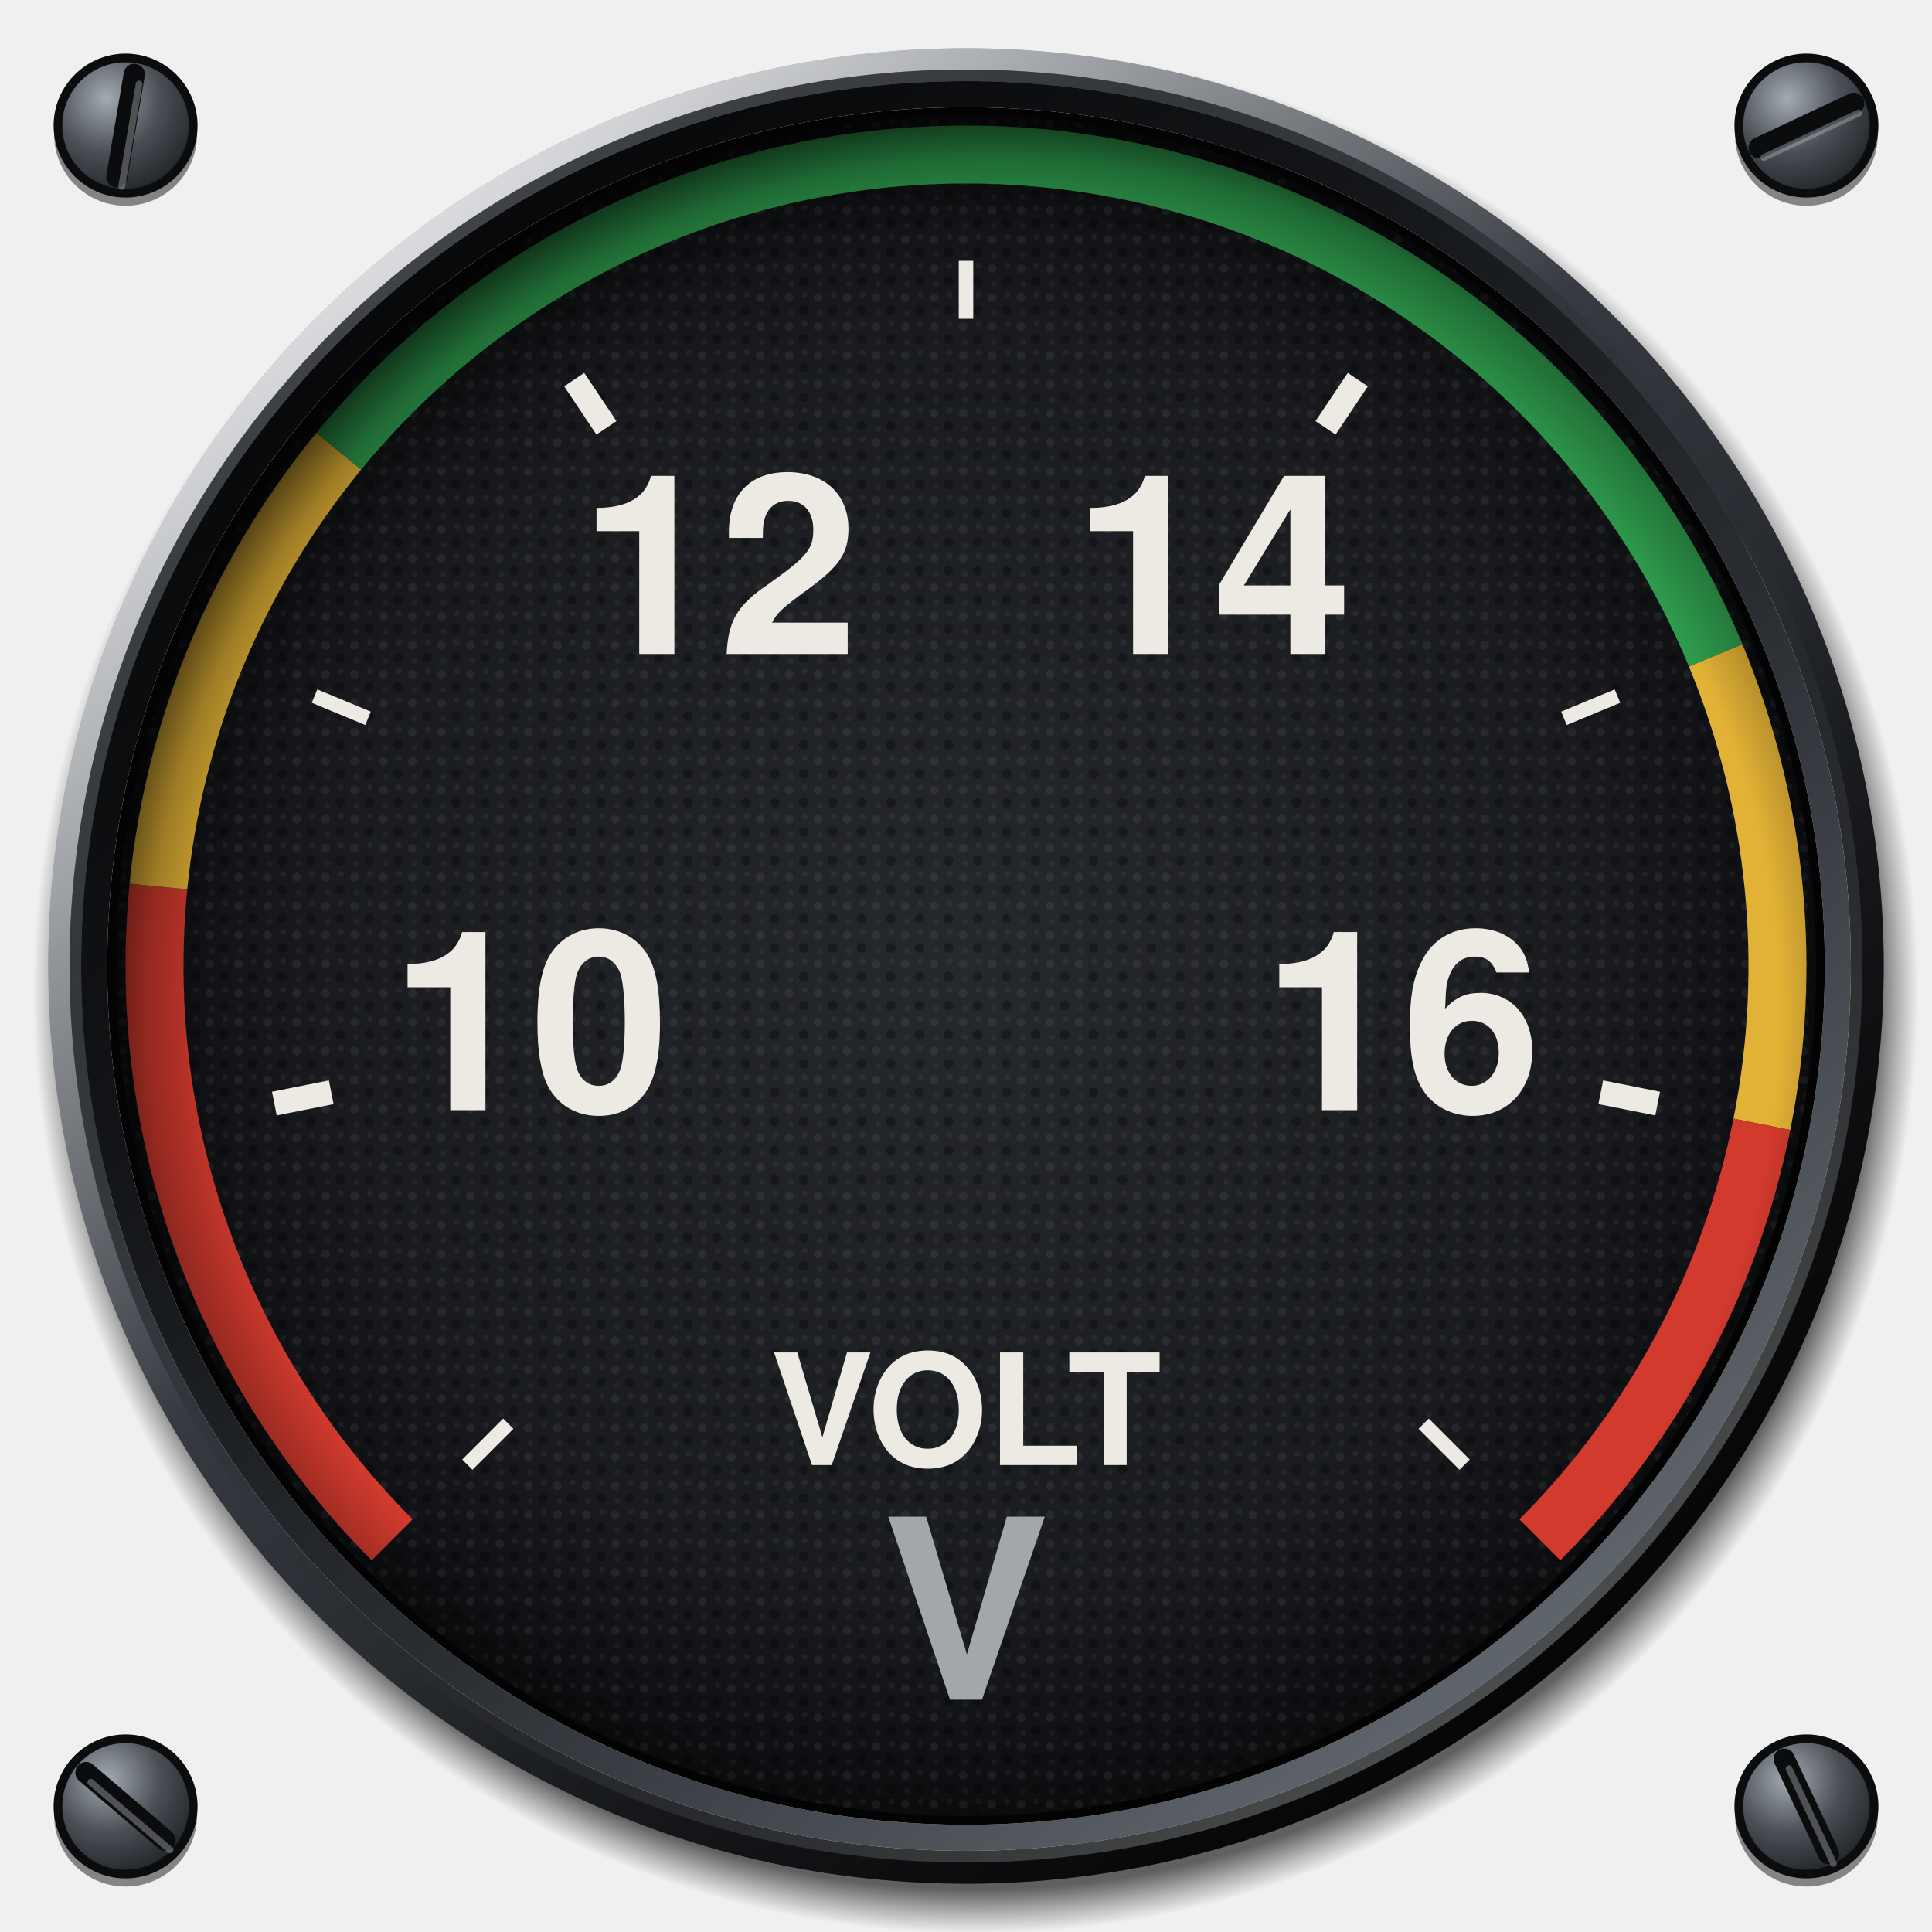
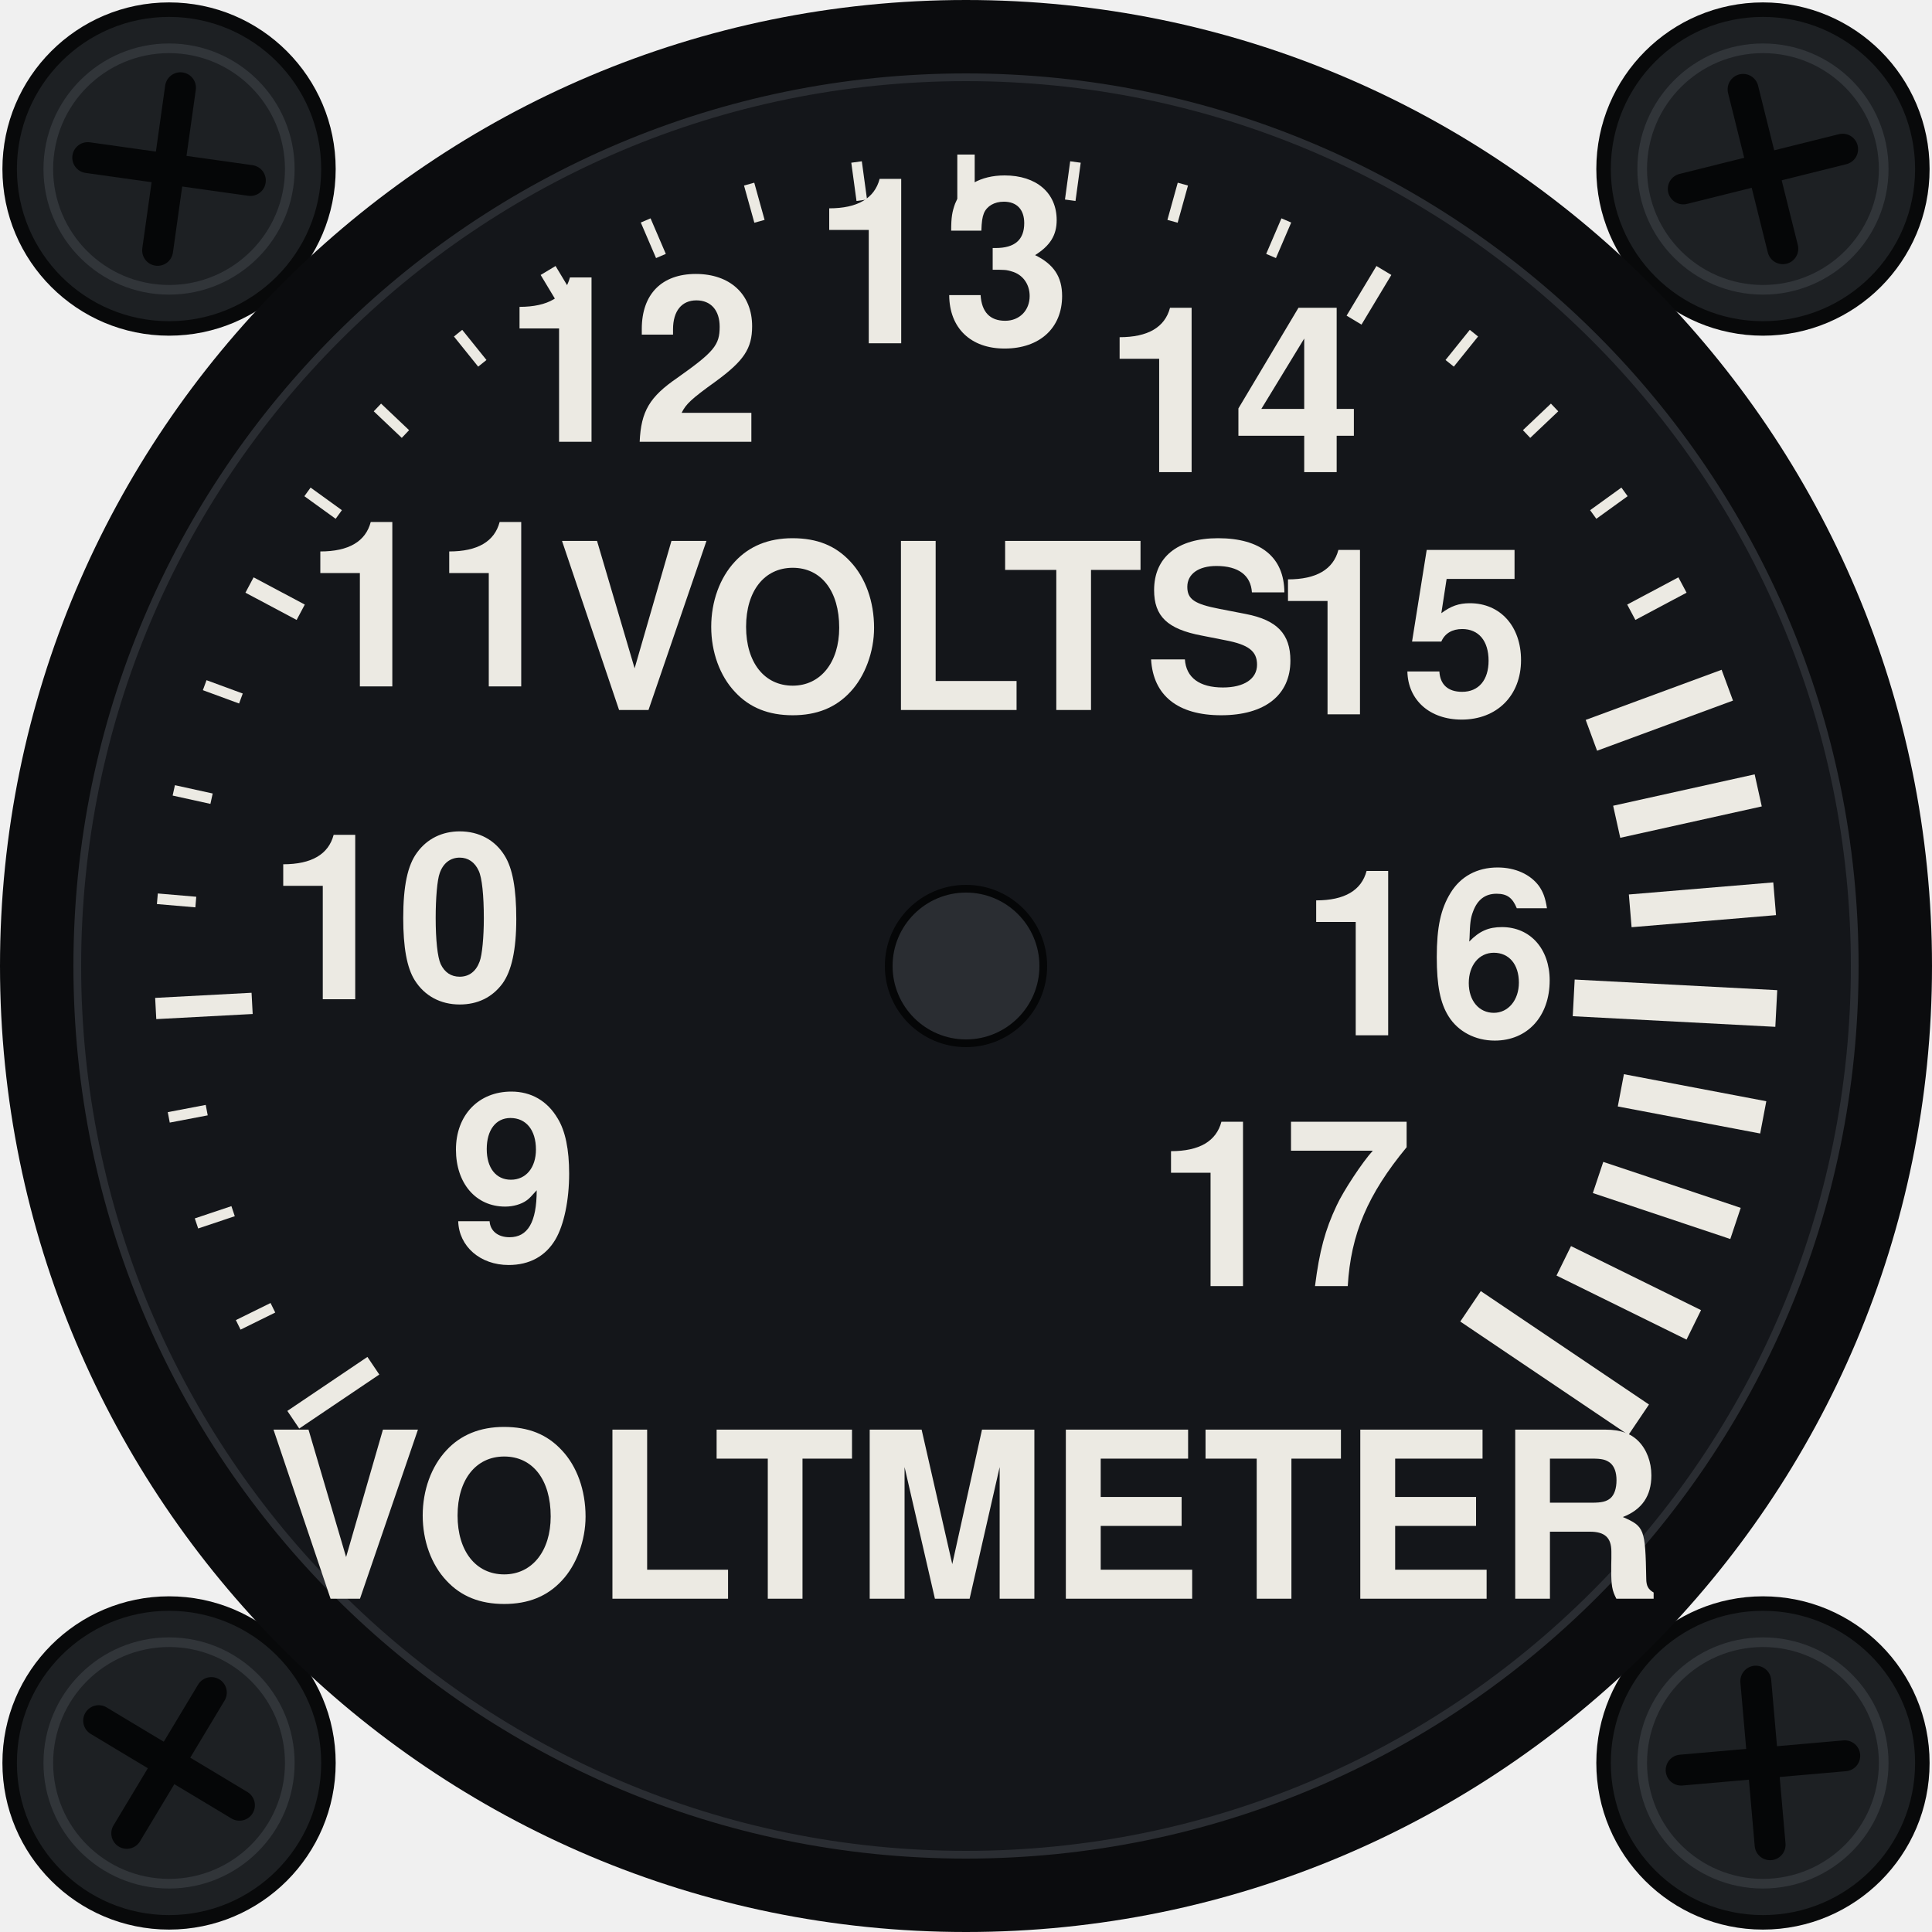
<svg xmlns="http://www.w3.org/2000/svg" viewBox="0 0 200 200" width="200" height="200">
-   <defs>
-     <radialGradient id="screw" cx="0.36" cy="0.3" r="0.8">
-       <stop offset="0" stop-color="#A4AAB2" />
-       <stop offset="0.5" stop-color="#4A4F56" />
-       <stop offset="1" stop-color="#1A1C1F" />
-     </radialGradient>
-     <radialGradient id="cast" gradientUnits="userSpaceOnUse" cx="101" cy="102.6" r="97.6">
-       <stop offset="0.953" stop-color="#000" stop-opacity="0.6" />
-       <stop offset="0.98" stop-color="#000" stop-opacity="0.24" />
-       <stop offset="1" stop-color="#000" stop-opacity="0" />
-     </radialGradient>
-     <linearGradient id="bezel" x1="0.14" y1="0.06" x2="0.86" y2="0.96">
-       <stop offset="0" stop-color="#7C828B" />
-       <stop offset="0.22" stop-color="#4C5158" />
-       <stop offset="0.45" stop-color="#34383E" />
-       <stop offset="0.72" stop-color="#1C1E22" />
-       <stop offset="1" stop-color="#0B0C0E" />
-     </linearGradient>
-     <radialGradient id="sheen" gradientUnits="userSpaceOnUse" cx="52" cy="40" r="78">
-       <stop offset="0" stop-color="#FFFFFF" stop-opacity="0.22" />
-       <stop offset="0.5" stop-color="#FFFFFF" stop-opacity="0.07" />
-       <stop offset="1" stop-color="#FFFFFF" stop-opacity="0" />
-     </radialGradient>
-     <linearGradient id="chamfer" x1="0.15" y1="0.08" x2="0.85" y2="0.94">
-       <stop offset="0" stop-color="#FFFFFF" stop-opacity="0.75" />
-       <stop offset="0.42" stop-color="#FFFFFF" stop-opacity="0" />
-       <stop offset="0.58" stop-color="#000" stop-opacity="0" />
-       <stop offset="1" stop-color="#000" stop-opacity="0.7" />
-     </linearGradient>
-     <linearGradient id="lip" x1="0.86" y1="0.96" x2="0.14" y2="0.06">
-       <stop offset="0" stop-color="#6A7078" />
-       <stop offset="0.4" stop-color="#2A2D32" />
-       <stop offset="0.7" stop-color="#121417" />
-       <stop offset="1" stop-color="#050607" />
-     </linearGradient>
-     <linearGradient id="lipedge" x1="0.14" y1="0.06" x2="0.86" y2="0.96">
-       <stop offset="0" stop-color="#000" stop-opacity="0.6" />
-       <stop offset="0.5" stop-color="#000" stop-opacity="0" />
-       <stop offset="1" stop-color="#FFFFFF" stop-opacity="0.35" />
-     </linearGradient>
-     <radialGradient id="dial" cx="0.5" cy="0.5" r="0.5">
-       <stop offset="0" stop-color="#25282C" />
-       <stop offset="0.75" stop-color="#191B1F" />
-       <stop offset="1" stop-color="#0C0D0F" />
-     </radialGradient>
-     <pattern id="grain" patternUnits="userSpaceOnUse" width="3" height="3">
-       <circle cx="0.7" cy="0.8" r="0.45" fill="#FFFFFF" fill-opacity="0.06" />
-       <circle cx="2.2" cy="2.1" r="0.5" fill="#000" fill-opacity="0.3" />
-       <circle cx="2.3" cy="0.5" r="0.3" fill="#FFFFFF" fill-opacity="0.05" />
-       <circle cx="0.9" cy="2.4" r="0.3" fill="#FFFFFF" fill-opacity="0.04" />
-     </pattern>
-     <radialGradient id="recess" gradientUnits="userSpaceOnUse" cx="103.4" cy="105" r="94">
-       <stop offset="0.86" stop-color="#000" stop-opacity="0" />
-       <stop offset="0.94" stop-color="#000" stop-opacity="0.3" />
-       <stop offset="1" stop-color="#000" stop-opacity="0.72" />
-     </radialGradient>
-   </defs>
-   <circle cx="13" cy="13.9" r="7.4" fill="#000" fill-opacity="0.45" />
-   <circle cx="13" cy="13" r="7" fill="url(#screw)" stroke="#0B0C0E" stroke-width="0.9" />
-   <line x1="13.9" y1="7.7" x2="12.1" y2="18.3" stroke="#0B0C0E" stroke-width="2.2" stroke-linecap="round" />
-   <line x1="14.4" y1="8.7" x2="12.6" y2="19.3" stroke="#B4BAC2" stroke-opacity="0.4" stroke-width="0.7" stroke-linecap="round" />
-   <circle cx="187" cy="13.9" r="7.4" fill="#000" fill-opacity="0.45" />
-   <circle cx="187" cy="13" r="7" fill="url(#screw)" stroke="#0B0C0E" stroke-width="0.9" />
-   <line x1="182.1" y1="15.3" x2="191.9" y2="10.7" stroke="#0B0C0E" stroke-width="2.2" stroke-linecap="round" />
-   <line x1="182.6" y1="16.3" x2="192.4" y2="11.7" stroke="#B4BAC2" stroke-opacity="0.4" stroke-width="0.7" stroke-linecap="round" />
-   <circle cx="13" cy="187.9" r="7.4" fill="#000" fill-opacity="0.45" />
-   <circle cx="13" cy="187" r="7" fill="url(#screw)" stroke="#0B0C0E" stroke-width="0.9" />
-   <line x1="8.9" y1="183.5" x2="17.1" y2="190.5" stroke="#0B0C0E" stroke-width="2.2" stroke-linecap="round" />
-   <line x1="9.4" y1="184.5" x2="17.6" y2="191.5" stroke="#B4BAC2" stroke-opacity="0.4" stroke-width="0.7" stroke-linecap="round" />
-   <circle cx="187" cy="187.9" r="7.4" fill="#000" fill-opacity="0.45" />
-   <circle cx="187" cy="187" r="7" fill="url(#screw)" stroke="#0B0C0E" stroke-width="0.9" />
-   <line x1="184.7" y1="182.1" x2="189.3" y2="191.9" stroke="#0B0C0E" stroke-width="2.2" stroke-linecap="round" />
-   <line x1="185.2" y1="183.1" x2="189.8" y2="192.9" stroke="#B4BAC2" stroke-opacity="0.4" stroke-width="0.7" stroke-linecap="round" />
-   <path d="M3.4 102.6a97.6 97.6 0 1 0 195.2 0a97.6 97.6 0 1 0 -195.2 0ZM9 102.6a92 92 0 1 1 184 0a92 92 0 1 1 -184 0Z" fill="url(#cast)" fill-rule="evenodd" />
-   <path d="M5 100a95 95 0 1 0 190 0a95 95 0 1 0 -190 0ZM8.4 100a91.6 91.6 0 1 1 183.2 0a91.6 91.6 0 1 1 -183.2 0Z" fill="url(#bezel)" fill-rule="evenodd" />
-   <path d="M5 100a95 95 0 1 0 190 0a95 95 0 1 0 -190 0ZM8.4 100a91.6 91.6 0 1 1 183.2 0a91.6 91.6 0 1 1 -183.2 0Z" fill="url(#sheen)" fill-rule="evenodd" />
-   <circle cx="100" cy="100" r="93.9" fill="none" stroke="url(#chamfer)" stroke-width="2.2" />
-   <circle cx="100" cy="100" r="92.2" fill="none" stroke="url(#lipedge)" stroke-width="1.2" />
-   <path d="M8.4 100a91.6 91.6 0 1 0 183.2 0a91.6 91.6 0 1 0 -183.2 0ZM11.1 100a88.9 88.9 0 1 1 177.8 0a88.9 88.9 0 1 1 -177.8 0Z" fill="url(#lip)" fill-rule="evenodd" />
-   <path d="M11.1 100a88.9 88.9 0 1 0 177.8 0a88.9 88.9 0 1 0 -177.8 0ZM12.5 100a87.5 87.5 0 1 1 175 0a87.5 87.5 0 1 1 -175 0Z" fill="#030304" fill-rule="evenodd" />
-   <circle cx="100" cy="100" r="88" fill="url(#dial)" />
-   <circle cx="100" cy="100" r="88" fill="url(#grain)" />
-   <path d="M40.6 159.4A84 84 0 0 1 16.4 91.77" fill="none" stroke="#D23A2E" stroke-width="6" />
-   <path d="M16.4 91.77A84 84 0 0 1 35.07 46.71" fill="none" stroke="#E2B236" stroke-width="6" />
-   <path d="M35.07 46.71A84 84 0 0 1 177.61 67.85" fill="none" stroke="#2E9A4C" stroke-width="6" />
-   <path d="M177.61 67.85A84 84 0 0 1 182.39 116.39" fill="none" stroke="#E2B236" stroke-width="6" />
-   <path d="M182.39 116.39A84 84 0 0 1 159.4 159.4" fill="none" stroke="#D23A2E" stroke-width="6" />
-   <line x1="48.38" y1="151.62" x2="52.62" y2="147.38" stroke="#ECEAE3" stroke-width="1.5" stroke-linecap="butt" />
-   <line x1="28.4" y1="114.24" x2="34.29" y2="113.07" stroke="#ECEAE3" stroke-width="2.5" stroke-linecap="butt" />
-   <line x1="32.56" y1="72.06" x2="38.1" y2="74.36" stroke="#ECEAE3" stroke-width="1.5" stroke-linecap="butt" />
-   <line x1="59.44" y1="39.3" x2="62.78" y2="44.29" stroke="#ECEAE3" stroke-width="2.5" stroke-linecap="butt" />
-   <line x1="100" y1="27" x2="100" y2="33" stroke="#ECEAE3" stroke-width="1.5" stroke-linecap="butt" />
-   <line x1="140.56" y1="39.3" x2="137.22" y2="44.29" stroke="#ECEAE3" stroke-width="2.5" stroke-linecap="butt" />
-   <line x1="167.44" y1="72.06" x2="161.9" y2="74.36" stroke="#ECEAE3" stroke-width="1.5" stroke-linecap="butt" />
-   <line x1="171.6" y1="114.24" x2="165.71" y2="113.07" stroke="#ECEAE3" stroke-width="2.5" stroke-linecap="butt" />
-   <line x1="151.62" y1="151.62" x2="147.38" y2="147.38" stroke="#ECEAE3" stroke-width="1.5" stroke-linecap="butt" />
-   <text x="54.88" y="108.97" font-size="26" font-family="Helvetica, Arial, sans-serif" font-weight="bold" fill="#ECEAE3" text-anchor="middle" dominant-baseline="central" textLength="22.6" lengthAdjust="spacingAndGlyphs" data-lettering="secondary">10</text>
-   <text x="74.44" y="61.75" font-size="26" font-family="Helvetica, Arial, sans-serif" font-weight="bold" fill="#ECEAE3" text-anchor="middle" dominant-baseline="central" textLength="22.6" lengthAdjust="spacingAndGlyphs" data-lettering="secondary">12</text>
-   <text x="125.56" y="61.75" font-size="26" font-family="Helvetica, Arial, sans-serif" font-weight="bold" fill="#ECEAE3" text-anchor="middle" dominant-baseline="central" textLength="22.6" lengthAdjust="spacingAndGlyphs" data-lettering="secondary">14</text>
-   <text x="145.12" y="108.97" font-size="26" font-family="Helvetica, Arial, sans-serif" font-weight="bold" fill="#ECEAE3" text-anchor="middle" dominant-baseline="central" textLength="22.6" lengthAdjust="spacingAndGlyphs" data-lettering="secondary">16</text>
-   <text x="100" y="148" font-size="16" font-family="Helvetica, Arial, sans-serif" font-weight="bold" fill="#ECEAE3" text-anchor="middle" dominant-baseline="central" data-decor="">VOLT</text>
-   <text x="100" y="170" font-size="26" font-family="Helvetica, Arial, sans-serif" font-weight="bold" fill="#A3A7AC" text-anchor="middle" dominant-baseline="central" data-lettering="secondary">V</text>
-   <path d="M12 100a88 88 0 1 0 176 0a88 88 0 1 0 -176 0ZM26 100a74 74 0 1 1 148 0a74 74 0 1 1 -148 0Z" fill="url(#recess)" fill-rule="evenodd" />
+   <circle cx="17.5" cy="17.5" r="16.5" fill="#1d2023" stroke="#08090a" stroke-width="1.5" />
+   <circle cx="17.5" cy="17.5" r="12.5" fill="none" stroke="#3a3e44" stroke-width="1" stroke-opacity="0.7" />
+   <g transform="rotate(8 17.5 17.5)" stroke="#050607" stroke-width="3.2" stroke-linecap="round">
+     <line x1="9" y1="17.5" x2="26" y2="17.5" />
+     <line x1="17.5" y1="9" x2="17.5" y2="26" />
+   </g>
+   <circle cx="182.5" cy="17.5" r="16.5" fill="#1d2023" stroke="#08090a" stroke-width="1.5" />
+   <circle cx="182.5" cy="17.5" r="12.5" fill="none" stroke="#3a3e44" stroke-width="1" stroke-opacity="0.7" />
+   <g transform="rotate(-14 182.5 17.5)" stroke="#050607" stroke-width="3.2" stroke-linecap="round">
+     <line x1="174" y1="17.5" x2="191" y2="17.5" />
+     <line x1="182.5" y1="9" x2="182.5" y2="26" />
+   </g>
+   <circle cx="17.5" cy="182.5" r="16.5" fill="#1d2023" stroke="#08090a" stroke-width="1.5" />
+   <circle cx="17.5" cy="182.5" r="12.5" fill="none" stroke="#3a3e44" stroke-width="1" stroke-opacity="0.7" />
+   <g transform="rotate(31 17.5 182.5)" stroke="#050607" stroke-width="3.2" stroke-linecap="round">
+     <line x1="9" y1="182.5" x2="26" y2="182.5" />
+     <line x1="17.5" y1="174" x2="17.5" y2="191" />
+   </g>
+   <circle cx="182.5" cy="182.5" r="16.5" fill="#1d2023" stroke="#08090a" stroke-width="1.5" />
+   <circle cx="182.5" cy="182.5" r="12.5" fill="none" stroke="#3a3e44" stroke-width="1" stroke-opacity="0.7" />
+   <g transform="rotate(-5 182.5 182.5)" stroke="#050607" stroke-width="3.2" stroke-linecap="round">
+     <line x1="174" y1="182.5" x2="191" y2="182.5" />
+     <line x1="182.5" y1="174" x2="182.5" y2="191" />
+   </g>
+   <circle cx="100" cy="100" r="100" fill="#0b0c0e" />
+   <circle cx="100" cy="100" r="92" fill="#14161a" />
+   <circle cx="100" cy="100" r="92" fill="none" stroke="#2a2d32" stroke-width="0.8" />
+   <line x1="38.65" y1="141.38" x2="30.36" y2="146.97" stroke="#ECEAE3" stroke-width="2.2" />
+   <line x1="28.25" y1="135.38" x2="24.66" y2="137.15" stroke="#ECEAE3" stroke-width="1.1" />
+   <line x1="24.13" y1="125.38" x2="20.34" y2="126.65" stroke="#ECEAE3" stroke-width="1.1" />
+   <line x1="21.4" y1="114.92" x2="17.47" y2="115.67" stroke="#ECEAE3" stroke-width="1.1" />
+   <line x1="26.1" y1="103.87" x2="16.12" y2="104.4" stroke="#ECEAE3" stroke-width="2.2" />
+   <line x1="20.27" y1="93.38" x2="16.29" y2="93.04" stroke="#ECEAE3" stroke-width="1.1" />
+   <line x1="21.9" y1="82.68" x2="17.99" y2="81.82" stroke="#ECEAE3" stroke-width="1.1" />
+   <line x1="24.94" y1="72.31" x2="21.19" y2="70.93" stroke="#ECEAE3" stroke-width="1.1" />
+   <line x1="31.13" y1="63.38" x2="25.83" y2="60.56" stroke="#ECEAE3" stroke-width="1.8" />
+   <line x1="35.07" y1="53.26" x2="31.83" y2="50.92" stroke="#ECEAE3" stroke-width="1.1" />
+   <line x1="41.97" y1="44.93" x2="39.07" y2="42.18" stroke="#ECEAE3" stroke-width="1.1" />
+   <line x1="49.93" y1="37.61" x2="47.42" y2="34.49" stroke="#ECEAE3" stroke-width="1.1" />
+   <line x1="59.83" y1="33.14" x2="56.74" y2="28" stroke="#ECEAE3" stroke-width="1.8" />
+   <line x1="68.42" y1="26.5" x2="66.84" y2="22.82" stroke="#ECEAE3" stroke-width="1.1" />
+   <line x1="78.62" y1="22.91" x2="77.55" y2="19.06" stroke="#ECEAE3" stroke-width="1.1" />
+   <line x1="89.21" y1="20.73" x2="88.67" y2="16.77" stroke="#ECEAE3" stroke-width="1.1" />
+   <line x1="100" y1="22" x2="100" y2="16" stroke="#ECEAE3" stroke-width="1.8" />
+   <line x1="110.79" y1="20.73" x2="111.33" y2="16.77" stroke="#ECEAE3" stroke-width="1.1" />
+   <line x1="121.38" y1="22.91" x2="122.45" y2="19.06" stroke="#ECEAE3" stroke-width="1.1" />
+   <line x1="131.58" y1="26.5" x2="133.16" y2="22.82" stroke="#ECEAE3" stroke-width="1.1" />
+   <line x1="140.17" y1="33.14" x2="143.26" y2="28" stroke="#ECEAE3" stroke-width="1.8" />
+   <line x1="150.07" y1="37.61" x2="152.58" y2="34.49" stroke="#ECEAE3" stroke-width="1.1" />
+   <line x1="158.03" y1="44.93" x2="160.93" y2="42.18" stroke="#ECEAE3" stroke-width="1.1" />
+   <line x1="164.93" y1="53.26" x2="168.17" y2="50.92" stroke="#ECEAE3" stroke-width="1.1" />
+   <line x1="168.87" y1="63.38" x2="174.17" y2="60.56" stroke="#ECEAE3" stroke-width="1.8" />
+   <line x1="164.74" y1="76.12" x2="178.81" y2="70.93" stroke="#ECEAE3" stroke-width="3.4" />
+   <line x1="167.36" y1="85.07" x2="182.01" y2="81.82" stroke="#ECEAE3" stroke-width="3.4" />
+   <line x1="168.76" y1="94.29" x2="183.71" y2="93.04" stroke="#ECEAE3" stroke-width="3.4" />
+   <line x1="162.91" y1="103.3" x2="183.88" y2="104.4" stroke="#ECEAE3" stroke-width="3.8" />
+   <line x1="167.79" y1="112.87" x2="182.53" y2="115.67" stroke="#ECEAE3" stroke-width="3.4" />
+   <line x1="165.43" y1="121.89" x2="179.66" y2="126.65" stroke="#ECEAE3" stroke-width="3.4" />
+   <line x1="161.88" y1="130.52" x2="175.34" y2="137.15" stroke="#ECEAE3" stroke-width="3.4" />
+   <line x1="152.23" y1="135.23" x2="169.64" y2="146.97" stroke="#ECEAE3" stroke-width="3.8" />
+   <text x="53.2" y="124.88" font-size="24" font-family="Helvetica, Arial, sans-serif" font-weight="600" fill="#ECEAE3" text-anchor="middle" dominant-baseline="central" data-lettering="secondary">9</text>
+   <text x="41.04" y="97.94" font-size="24" font-family="Helvetica, Arial, sans-serif" font-weight="600" fill="#ECEAE3" text-anchor="middle" dominant-baseline="central" data-lettering="secondary">10</text>
+   <text x="44.88" y="65.56" font-size="24" font-family="Helvetica, Arial, sans-serif" font-weight="600" fill="#ECEAE3" text-anchor="middle" dominant-baseline="central" data-lettering="secondary">11</text>
+   <text x="65.5" y="40.24" font-size="24" font-family="Helvetica, Arial, sans-serif" font-weight="600" fill="#ECEAE3" text-anchor="middle" dominant-baseline="central" data-lettering="secondary">12</text>
+   <text x="97.56" y="30.04" font-size="24" font-family="Helvetica, Arial, sans-serif" font-weight="600" fill="#ECEAE3" text-anchor="middle" dominant-baseline="central" data-lettering="secondary">13</text>
+   <text x="127.62" y="43.38" font-size="24" font-family="Helvetica, Arial, sans-serif" font-weight="600" fill="#ECEAE3" text-anchor="middle" dominant-baseline="central" data-lettering="secondary">14</text>
+   <text x="145.05" y="68.45" font-size="24" font-family="Helvetica, Arial, sans-serif" font-weight="600" fill="#ECEAE3" text-anchor="middle" dominant-baseline="central" data-lettering="secondary">15</text>
+   <text x="147.97" y="101.68" font-size="24" font-family="Helvetica, Arial, sans-serif" font-weight="600" fill="#ECEAE3" text-anchor="middle" dominant-baseline="central" data-lettering="secondary">16</text>
+   <text x="132.94" y="127.64" font-size="24" font-family="Helvetica, Arial, sans-serif" font-weight="600" fill="#ECEAE3" text-anchor="middle" dominant-baseline="central" data-lettering="secondary">17</text>
+   <text x="96" y="68" font-size="24" font-family="Helvetica, Arial, sans-serif" font-weight="600" fill="#ECEAE3" text-anchor="middle" dominant-baseline="central" textLength="58" lengthAdjust="spacingAndGlyphs" data-lettering="secondary">VOLTS</text>
+   <text x="100" y="160" font-size="24" font-family="Helvetica, Arial, sans-serif" font-weight="600" fill="#ECEAE3" text-anchor="middle" dominant-baseline="central" textLength="112" lengthAdjust="spacingAndGlyphs" data-lettering="secondary">VOLTMETER</text>
+   <circle cx="100" cy="100" r="8" fill="#2a2d32" stroke="#050607" stroke-width="0.8" />
</svg>
